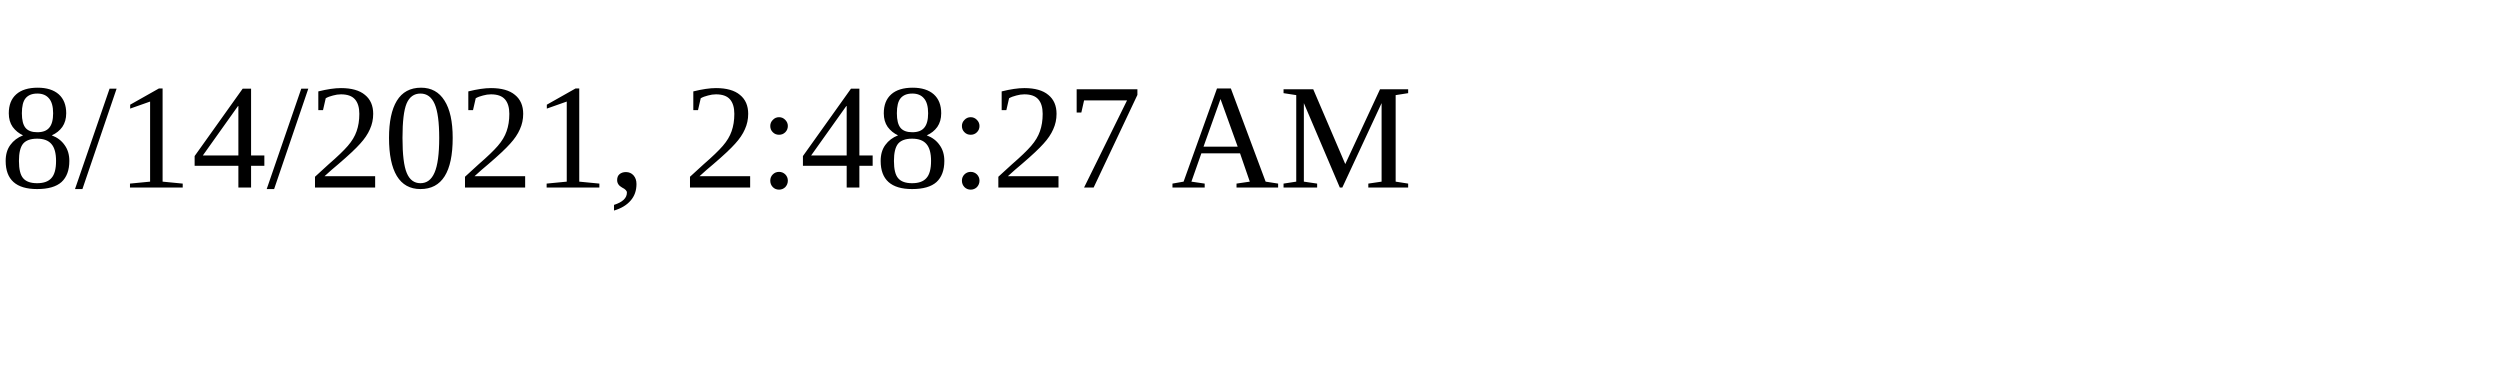
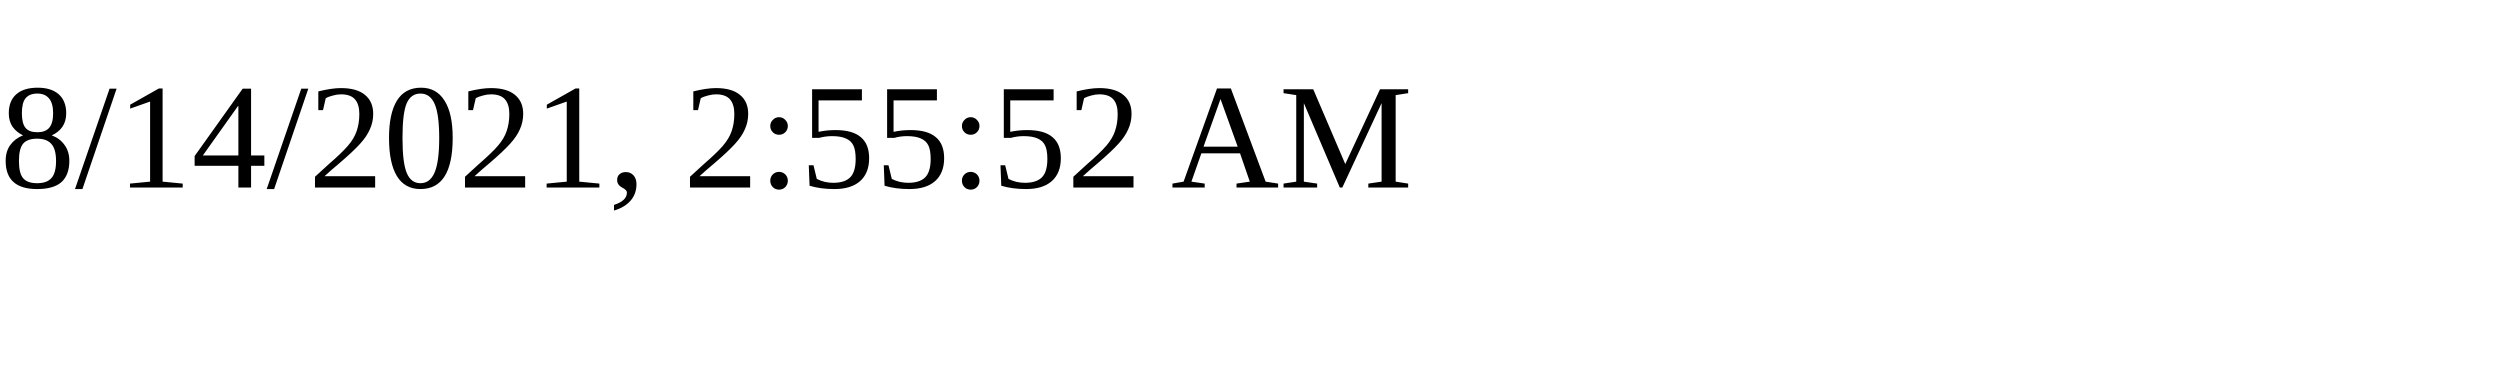
<svg xmlns="http://www.w3.org/2000/svg" height="30" width="200">
-   <text x="0" y="15">8/14/2021, 2:48:27 AM</text>
+   <text x="0" y="15">8/14/2021, 2:55:52 AM</text>
</svg>
